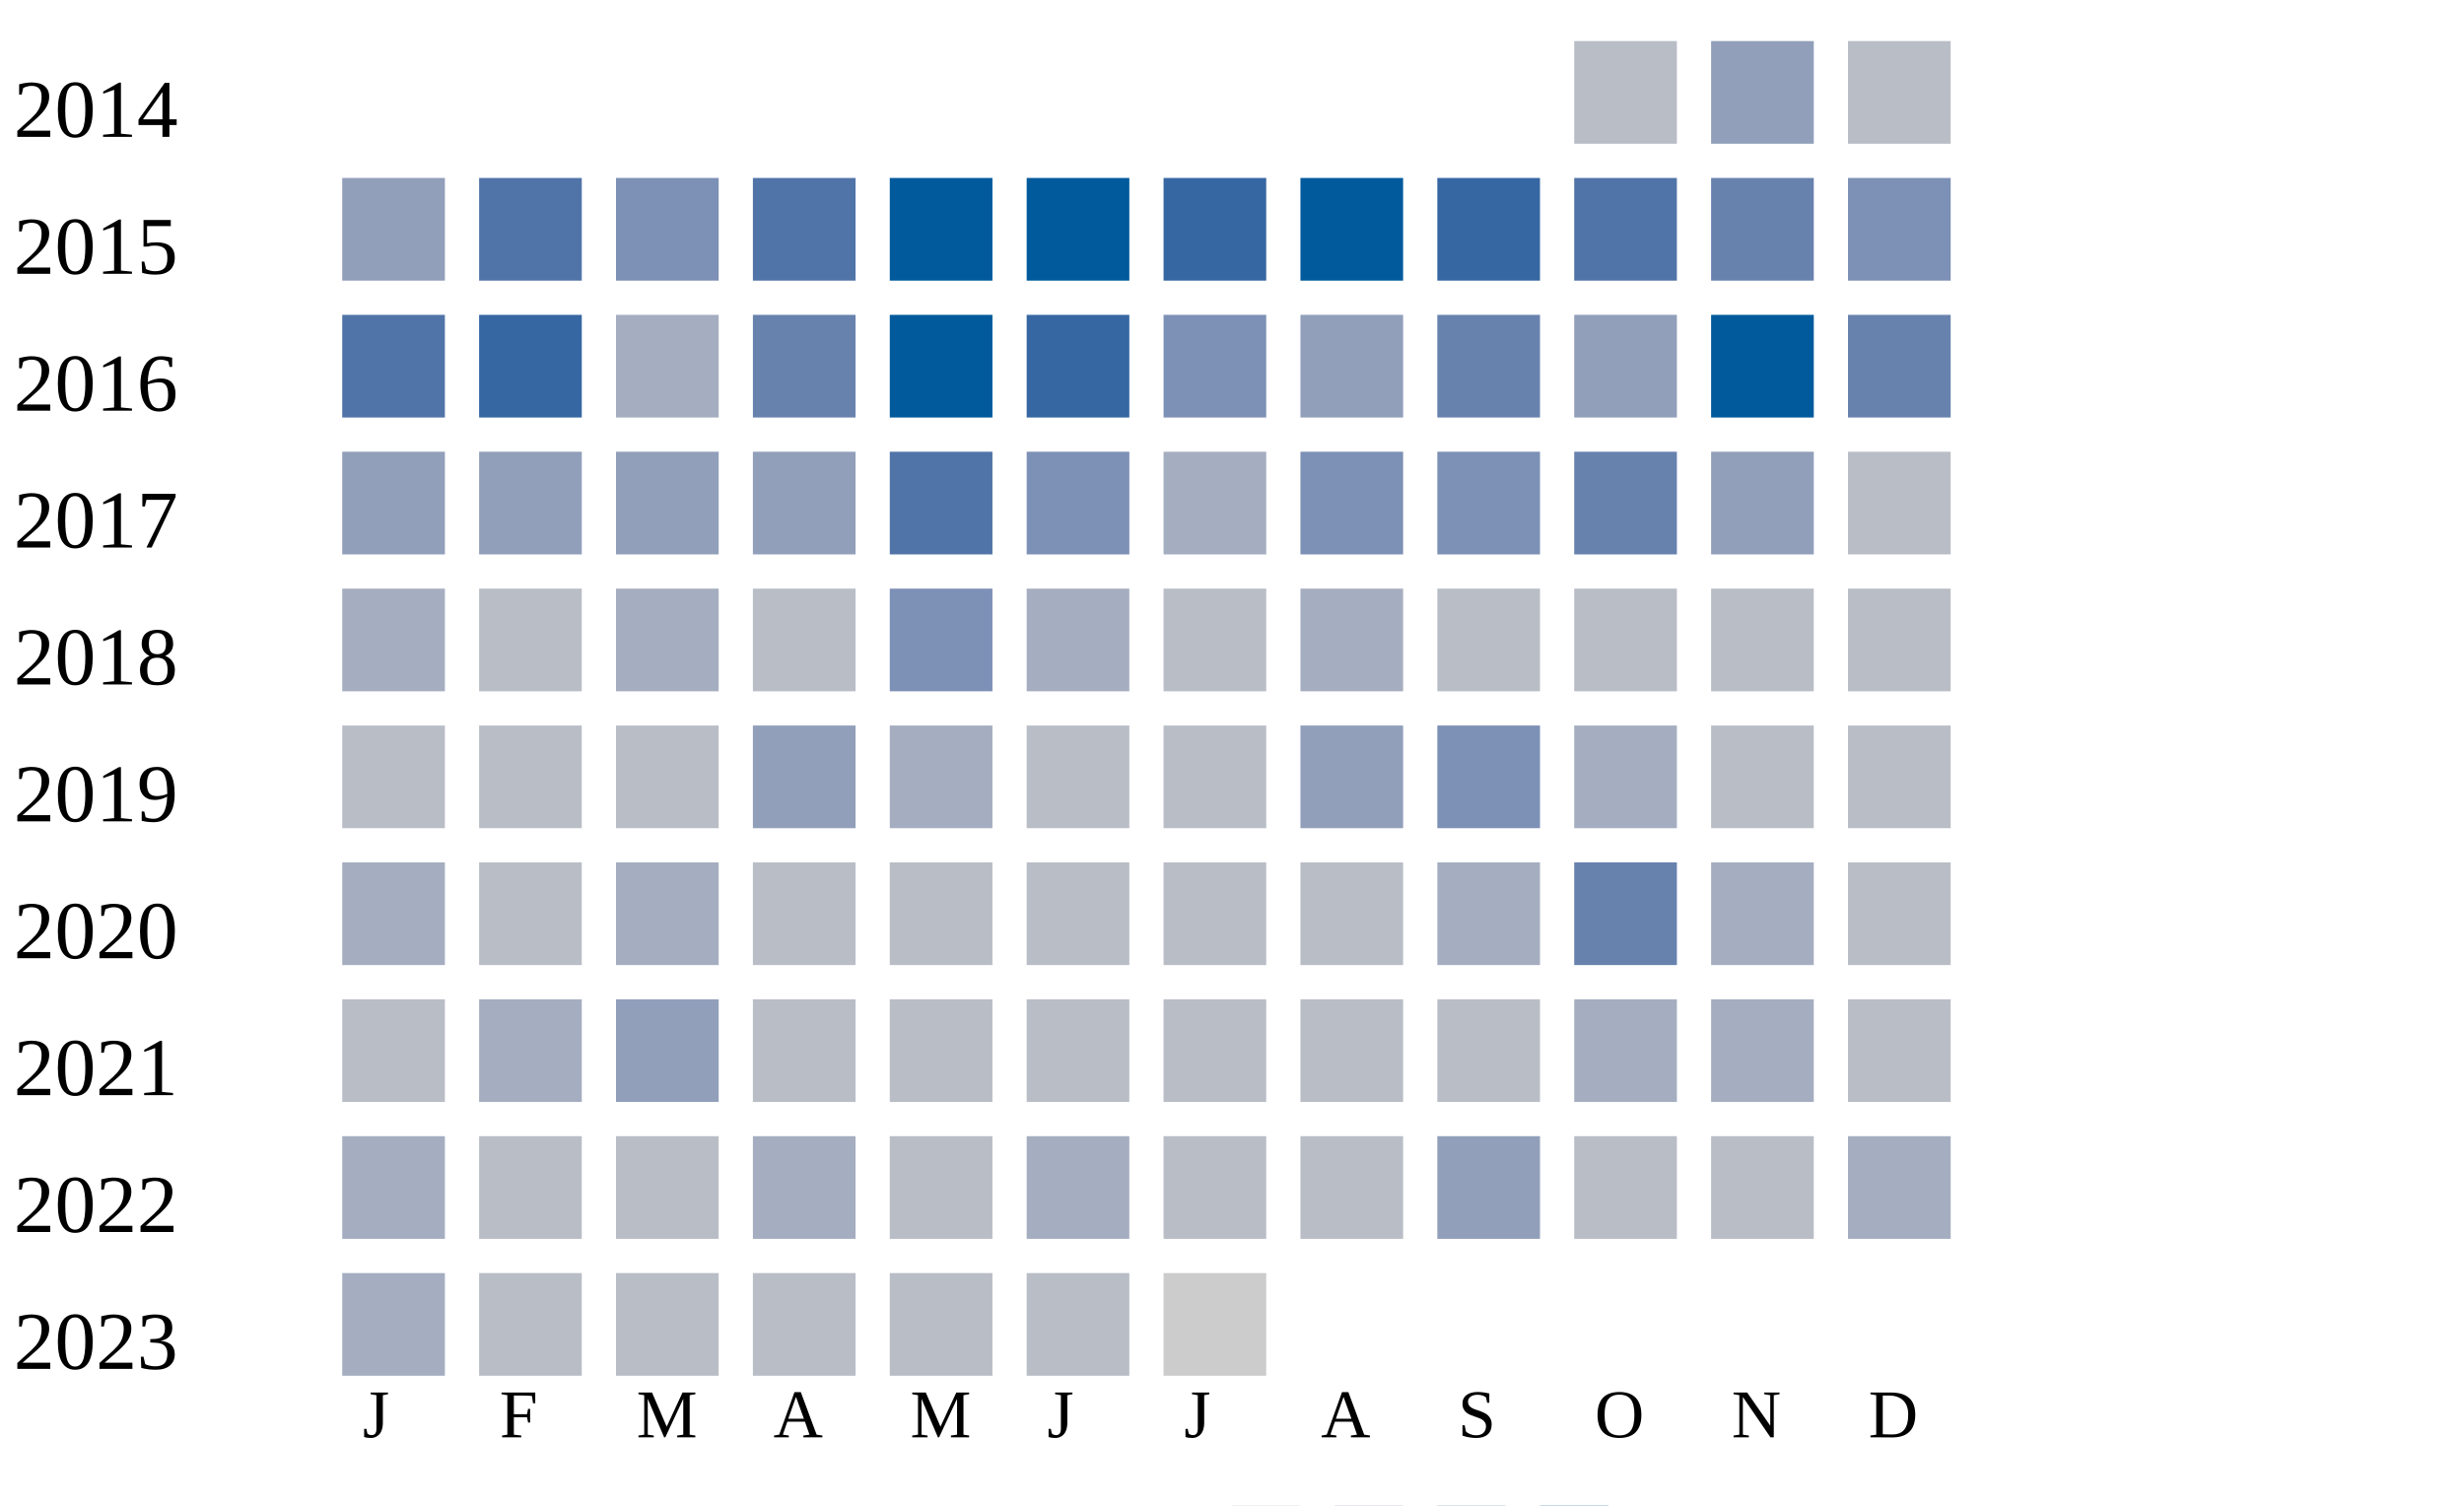
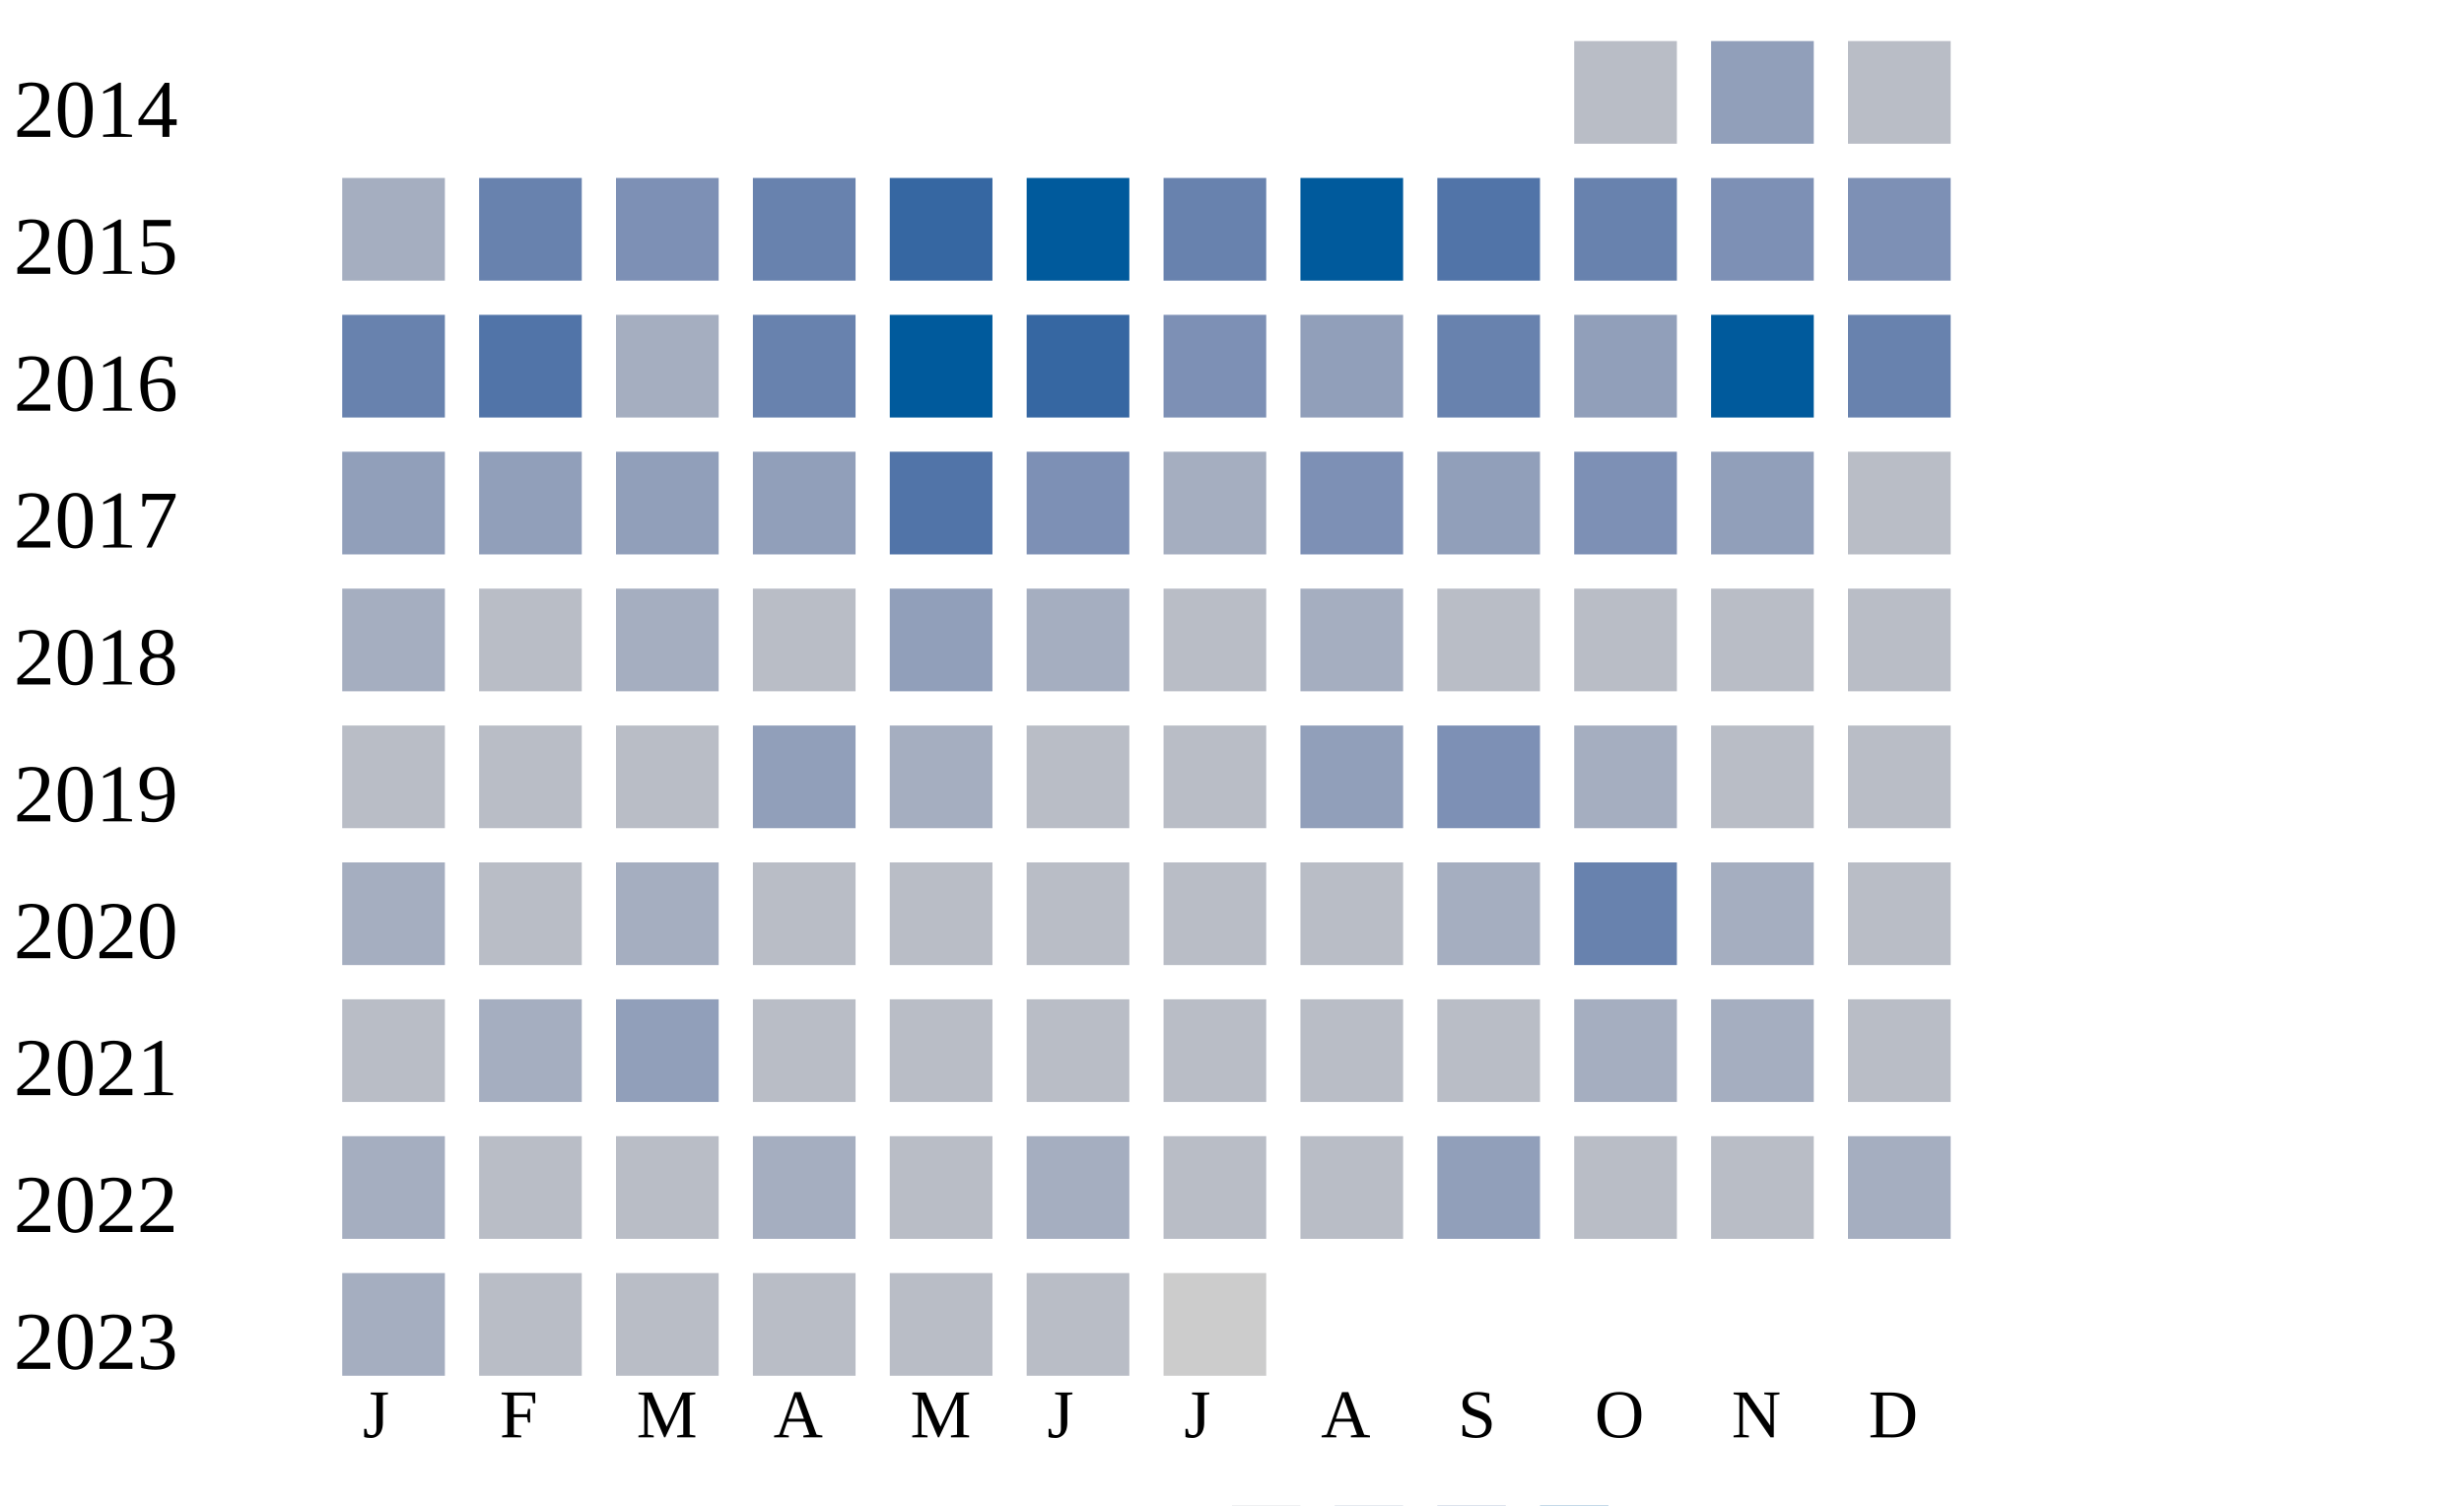
<svg xmlns="http://www.w3.org/2000/svg" width="360" height="220">
  <g transform="translate(0 0)">
    <text x="2" y="20">2014</text>
    <rect x="230" y="6" width="15" height="15" fill="#b9bdc6" />
    <rect x="250" y="6" width="15" height="15" fill="#919fba" />
    <rect x="270" y="6" width="15" height="15" fill="#b9bdc6" />
  </g>
  <g transform="translate(0 20)">
    <text x="2" y="20">2015</text>
-     <rect x="50" y="6" width="15" height="15" fill="#919fba" />
-     <rect x="70" y="6" width="15" height="15" fill="#5174a8" />
+     <rect x="50" y="6" width="15" height="15" fill="#a5aec0" />
+     <rect x="70" y="6" width="15" height="15" fill="#6882ae" />
    <rect x="90" y="6" width="15" height="15" fill="#7d90b5" />
-     <rect x="110" y="6" width="15" height="15" fill="#5174a8" />
-     <rect x="130" y="6" width="15" height="15" fill="#005a9c" />
+     <rect x="110" y="6" width="15" height="15" fill="#6882ae" />
+     <rect x="130" y="6" width="15" height="15" fill="#3667a2" />
    <rect x="150" y="6" width="15" height="15" fill="#005a9c" />
-     <rect x="170" y="6" width="15" height="15" fill="#3667a2" />
+     <rect x="170" y="6" width="15" height="15" fill="#6882ae" />
    <rect x="190" y="6" width="15" height="15" fill="#005a9c" />
-     <rect x="210" y="6" width="15" height="15" fill="#3667a2" />
-     <rect x="230" y="6" width="15" height="15" fill="#5174a8" />
-     <rect x="250" y="6" width="15" height="15" fill="#6882ae" />
+     <rect x="210" y="6" width="15" height="15" fill="#5174a8" />
+     <rect x="230" y="6" width="15" height="15" fill="#6882ae" />
+     <rect x="250" y="6" width="15" height="15" fill="#7d90b5" />
    <rect x="270" y="6" width="15" height="15" fill="#7d90b5" />
  </g>
  <g transform="translate(0 40)">
    <text x="2" y="20">2016</text>
-     <rect x="50" y="6" width="15" height="15" fill="#5174a8" />
-     <rect x="70" y="6" width="15" height="15" fill="#3667a2" />
+     <rect x="50" y="6" width="15" height="15" fill="#6882ae" />
+     <rect x="70" y="6" width="15" height="15" fill="#5174a8" />
    <rect x="90" y="6" width="15" height="15" fill="#a5aec0" />
    <rect x="110" y="6" width="15" height="15" fill="#6882ae" />
    <rect x="130" y="6" width="15" height="15" fill="#005a9c" />
    <rect x="150" y="6" width="15" height="15" fill="#3667a2" />
    <rect x="170" y="6" width="15" height="15" fill="#7d90b5" />
    <rect x="190" y="6" width="15" height="15" fill="#919fba" />
    <rect x="210" y="6" width="15" height="15" fill="#6882ae" />
    <rect x="230" y="6" width="15" height="15" fill="#919fba" />
    <rect x="250" y="6" width="15" height="15" fill="#005a9c" />
    <rect x="270" y="6" width="15" height="15" fill="#6882ae" />
  </g>
  <g transform="translate(0 60)">
    <text x="2" y="20">2017</text>
    <rect x="50" y="6" width="15" height="15" fill="#919fba" />
    <rect x="70" y="6" width="15" height="15" fill="#919fba" />
    <rect x="90" y="6" width="15" height="15" fill="#919fba" />
    <rect x="110" y="6" width="15" height="15" fill="#919fba" />
    <rect x="130" y="6" width="15" height="15" fill="#5174a8" />
    <rect x="150" y="6" width="15" height="15" fill="#7d90b5" />
    <rect x="170" y="6" width="15" height="15" fill="#a5aec0" />
    <rect x="190" y="6" width="15" height="15" fill="#7d90b5" />
-     <rect x="210" y="6" width="15" height="15" fill="#7d90b5" />
-     <rect x="230" y="6" width="15" height="15" fill="#6882ae" />
+     <rect x="210" y="6" width="15" height="15" fill="#919fba" />
+     <rect x="230" y="6" width="15" height="15" fill="#7d90b5" />
    <rect x="250" y="6" width="15" height="15" fill="#919fba" />
    <rect x="270" y="6" width="15" height="15" fill="#b9bdc6" />
  </g>
  <g transform="translate(0 80)">
    <text x="2" y="20">2018</text>
    <rect x="50" y="6" width="15" height="15" fill="#a5aec0" />
    <rect x="70" y="6" width="15" height="15" fill="#b9bdc6" />
    <rect x="90" y="6" width="15" height="15" fill="#a5aec0" />
    <rect x="110" y="6" width="15" height="15" fill="#b9bdc6" />
-     <rect x="130" y="6" width="15" height="15" fill="#7d90b5" />
+     <rect x="130" y="6" width="15" height="15" fill="#919fba" />
    <rect x="150" y="6" width="15" height="15" fill="#a5aec0" />
    <rect x="170" y="6" width="15" height="15" fill="#b9bdc6" />
    <rect x="190" y="6" width="15" height="15" fill="#a5aec0" />
    <rect x="210" y="6" width="15" height="15" fill="#b9bdc6" />
    <rect x="230" y="6" width="15" height="15" fill="#b9bdc6" />
    <rect x="250" y="6" width="15" height="15" fill="#b9bdc6" />
    <rect x="270" y="6" width="15" height="15" fill="#b9bdc6" />
  </g>
  <g transform="translate(0 100)">
    <text x="2" y="20">2019</text>
    <rect x="50" y="6" width="15" height="15" fill="#b9bdc6" />
    <rect x="70" y="6" width="15" height="15" fill="#b9bdc6" />
    <rect x="90" y="6" width="15" height="15" fill="#b9bdc6" />
    <rect x="110" y="6" width="15" height="15" fill="#919fba" />
    <rect x="130" y="6" width="15" height="15" fill="#a5aec0" />
    <rect x="150" y="6" width="15" height="15" fill="#b9bdc6" />
    <rect x="170" y="6" width="15" height="15" fill="#b9bdc6" />
    <rect x="190" y="6" width="15" height="15" fill="#919fba" />
    <rect x="210" y="6" width="15" height="15" fill="#7d90b5" />
    <rect x="230" y="6" width="15" height="15" fill="#a5aec0" />
    <rect x="250" y="6" width="15" height="15" fill="#b9bdc6" />
    <rect x="270" y="6" width="15" height="15" fill="#b9bdc6" />
  </g>
  <g transform="translate(0 120)">
    <text x="2" y="20">2020</text>
    <rect x="50" y="6" width="15" height="15" fill="#a5aec0" />
    <rect x="70" y="6" width="15" height="15" fill="#b9bdc6" />
    <rect x="90" y="6" width="15" height="15" fill="#a5aec0" />
    <rect x="110" y="6" width="15" height="15" fill="#b9bdc6" />
    <rect x="130" y="6" width="15" height="15" fill="#b9bdc6" />
    <rect x="150" y="6" width="15" height="15" fill="#b9bdc6" />
    <rect x="170" y="6" width="15" height="15" fill="#b9bdc6" />
    <rect x="190" y="6" width="15" height="15" fill="#b9bdc6" />
    <rect x="210" y="6" width="15" height="15" fill="#a5aec0" />
    <rect x="230" y="6" width="15" height="15" fill="#6882ae" />
    <rect x="250" y="6" width="15" height="15" fill="#a5aec0" />
    <rect x="270" y="6" width="15" height="15" fill="#b9bdc6" />
  </g>
  <g transform="translate(0 140)">
    <text x="2" y="20">2021</text>
    <rect x="50" y="6" width="15" height="15" fill="#b9bdc6" />
    <rect x="70" y="6" width="15" height="15" fill="#a5aec0" />
    <rect x="90" y="6" width="15" height="15" fill="#919fba" />
    <rect x="110" y="6" width="15" height="15" fill="#b9bdc6" />
    <rect x="130" y="6" width="15" height="15" fill="#b9bdc6" />
    <rect x="150" y="6" width="15" height="15" fill="#b9bdc6" />
    <rect x="170" y="6" width="15" height="15" fill="#b9bdc6" />
    <rect x="190" y="6" width="15" height="15" fill="#b9bdc6" />
    <rect x="210" y="6" width="15" height="15" fill="#b9bdc6" />
    <rect x="230" y="6" width="15" height="15" fill="#a5aec0" />
    <rect x="250" y="6" width="15" height="15" fill="#a5aec0" />
    <rect x="270" y="6" width="15" height="15" fill="#b9bdc6" />
  </g>
  <g transform="translate(0 160)">
    <text x="2" y="20">2022</text>
    <rect x="50" y="6" width="15" height="15" fill="#a5aec0" />
    <rect x="70" y="6" width="15" height="15" fill="#b9bdc6" />
    <rect x="90" y="6" width="15" height="15" fill="#b9bdc6" />
    <rect x="110" y="6" width="15" height="15" fill="#a5aec0" />
    <rect x="130" y="6" width="15" height="15" fill="#b9bdc6" />
    <rect x="150" y="6" width="15" height="15" fill="#a5aec0" />
    <rect x="170" y="6" width="15" height="15" fill="#b9bdc6" />
    <rect x="190" y="6" width="15" height="15" fill="#b9bdc6" />
    <rect x="210" y="6" width="15" height="15" fill="#919fba" />
    <rect x="230" y="6" width="15" height="15" fill="#b9bdc6" />
    <rect x="250" y="6" width="15" height="15" fill="#b9bdc6" />
    <rect x="270" y="6" width="15" height="15" fill="#a5aec0" />
  </g>
  <g transform="translate(0 180)">
    <text x="2" y="20">2023</text>
    <rect x="50" y="6" width="15" height="15" fill="#a5aec0" />
    <rect x="70" y="6" width="15" height="15" fill="#b9bdc6" />
    <rect x="90" y="6" width="15" height="15" fill="#b9bdc6" />
    <rect x="110" y="6" width="15" height="15" fill="#b9bdc6" />
    <rect x="130" y="6" width="15" height="15" fill="#b9bdc6" />
    <rect x="150" y="6" width="15" height="15" fill="#b9bdc6" />
    <rect x="170" y="6" width="15" height="15" fill="#cccccc" />
  </g>
  <text style="font-size: 10px; text-align: center" x="53" y="210">J</text>
  <text style="font-size: 10px; text-align: center" x="73" y="210">F</text>
  <text style="font-size: 10px; text-align: center" x="93" y="210">M</text>
  <text style="font-size: 10px; text-align: center" x="113" y="210">A</text>
  <text style="font-size: 10px; text-align: center" x="133" y="210">M</text>
  <text style="font-size: 10px; text-align: center" x="153" y="210">J</text>
  <text style="font-size: 10px; text-align: center" x="173" y="210">J</text>
  <text style="font-size: 10px; text-align: center" x="193" y="210">A</text>
  <text style="font-size: 10px; text-align: center" x="213" y="210">S</text>
  <text style="font-size: 10px; text-align: center" x="233" y="210">O</text>
  <text style="font-size: 10px; text-align: center" x="253" y="210">N</text>
  <text style="font-size: 10px; text-align: center" x="273" y="210">D</text>
  <text style="font-size: 10px;" x="155" y="229">Less</text>
  <rect fill="#b9bdc6" width="10" height="10" x="180" y="220" />
  <rect fill="#919fba" width="10" height="10" x="195" y="220" />
  <rect fill="#6882ae" width="10" height="10" x="210" y="220" />
  <rect fill="#005a9c" width="10" height="10" x="225" y="220" />
  <text x="240" y="229" style="font-size: 10px;">More</text>
</svg>
